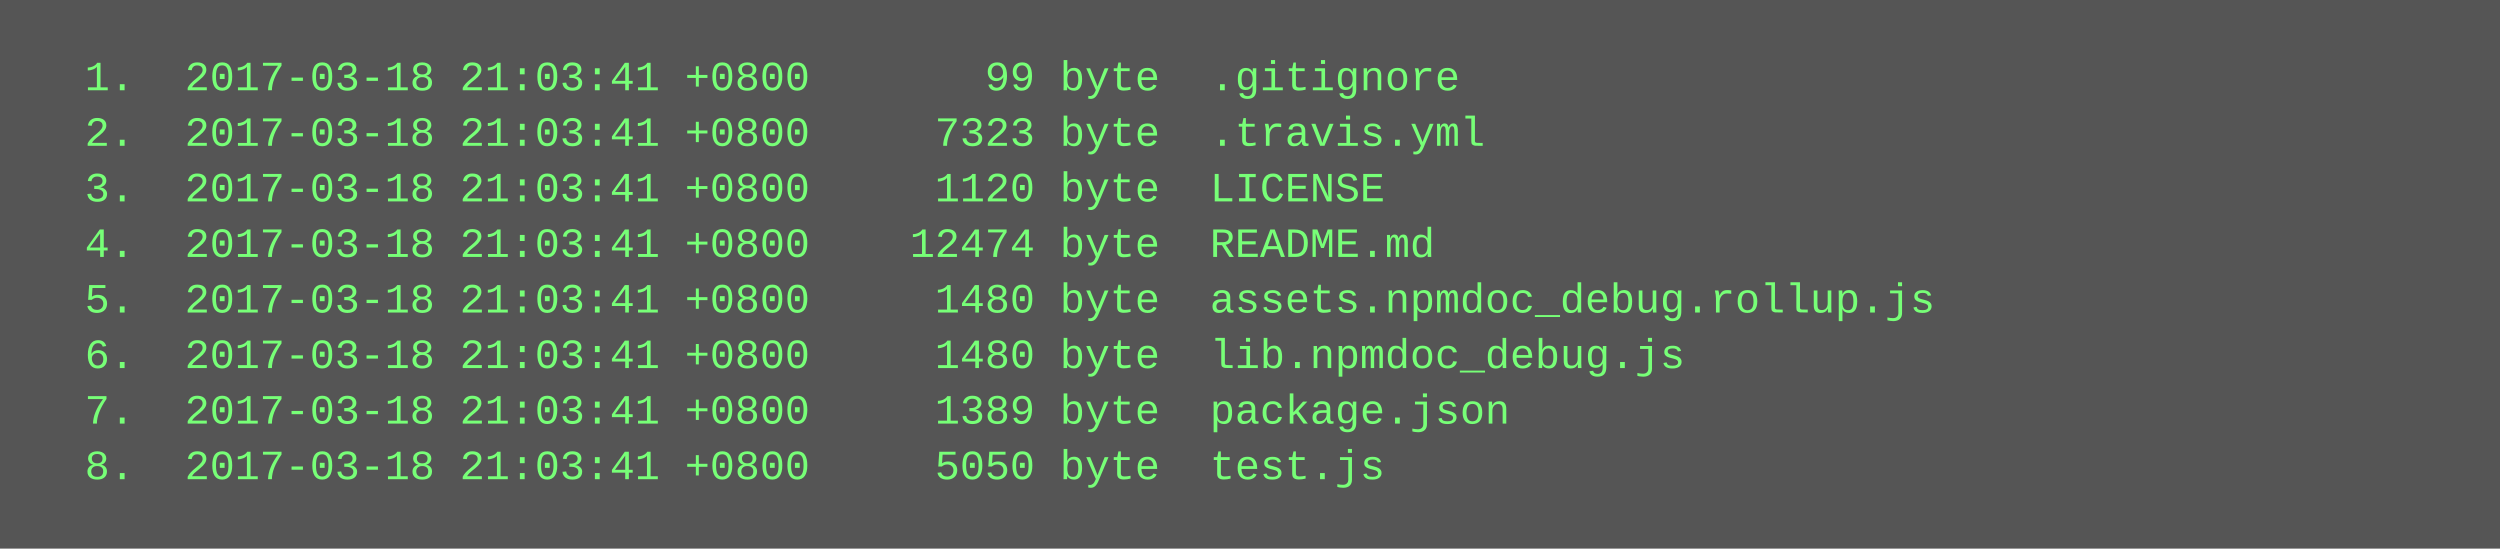
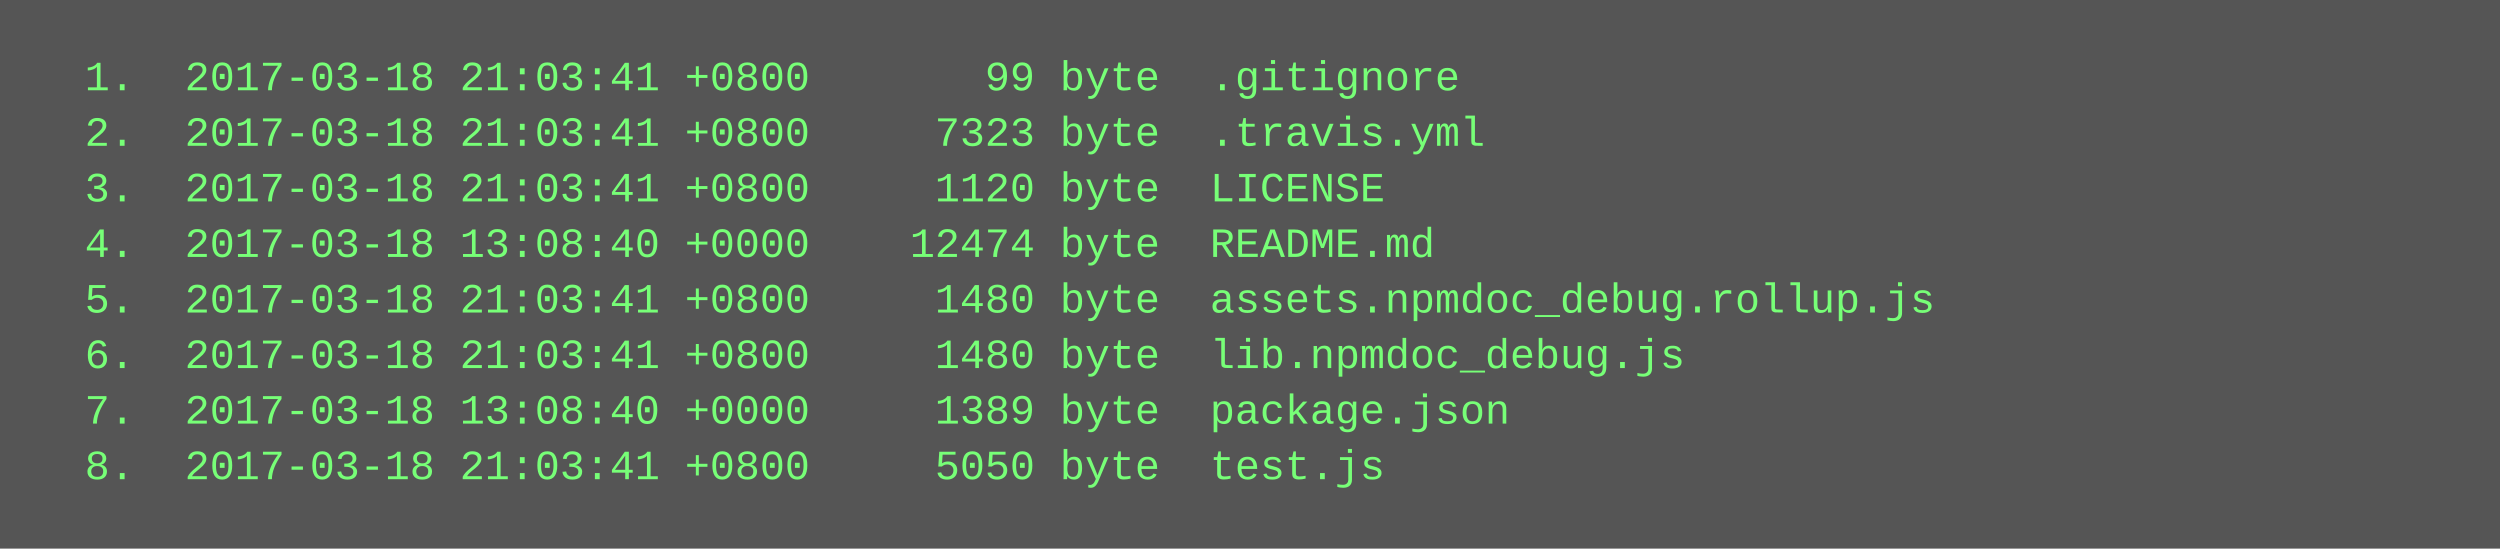
<svg xmlns="http://www.w3.org/2000/svg" height="158" width="720">
  <rect height="158" fill="#555" width="720" />
  <text fill="#7f7" font-family="Courier New" font-size="12" xml:space="preserve">
    <tspan x="10" y="26">  1.  2017-03-18 21:03:41 +0800       99 byte  .gitignore</tspan>
    <tspan x="10" y="42">  2.  2017-03-18 21:03:41 +0800     7323 byte  .travis.yml</tspan>
    <tspan x="10" y="58">  3.  2017-03-18 21:03:41 +0800     1120 byte  LICENSE</tspan>
-     <tspan x="10" y="74">  4.  2017-03-18 21:03:41 +0800    12474 byte  README.md</tspan>
+     <tspan x="10" y="74">  4.  2017-03-18 13:08:40 +0000    12474 byte  README.md</tspan>
    <tspan x="10" y="90">  5.  2017-03-18 21:03:41 +0800     1480 byte  assets.npmdoc_debug.rollup.js</tspan>
    <tspan x="10" y="106">  6.  2017-03-18 21:03:41 +0800     1480 byte  lib.npmdoc_debug.js</tspan>
-     <tspan x="10" y="122">  7.  2017-03-18 21:03:41 +0800     1389 byte  package.json</tspan>
+     <tspan x="10" y="122">  7.  2017-03-18 13:08:40 +0000     1389 byte  package.json</tspan>
    <tspan x="10" y="138">  8.  2017-03-18 21:03:41 +0800     5050 byte  test.js</tspan>
  </text>
</svg>
